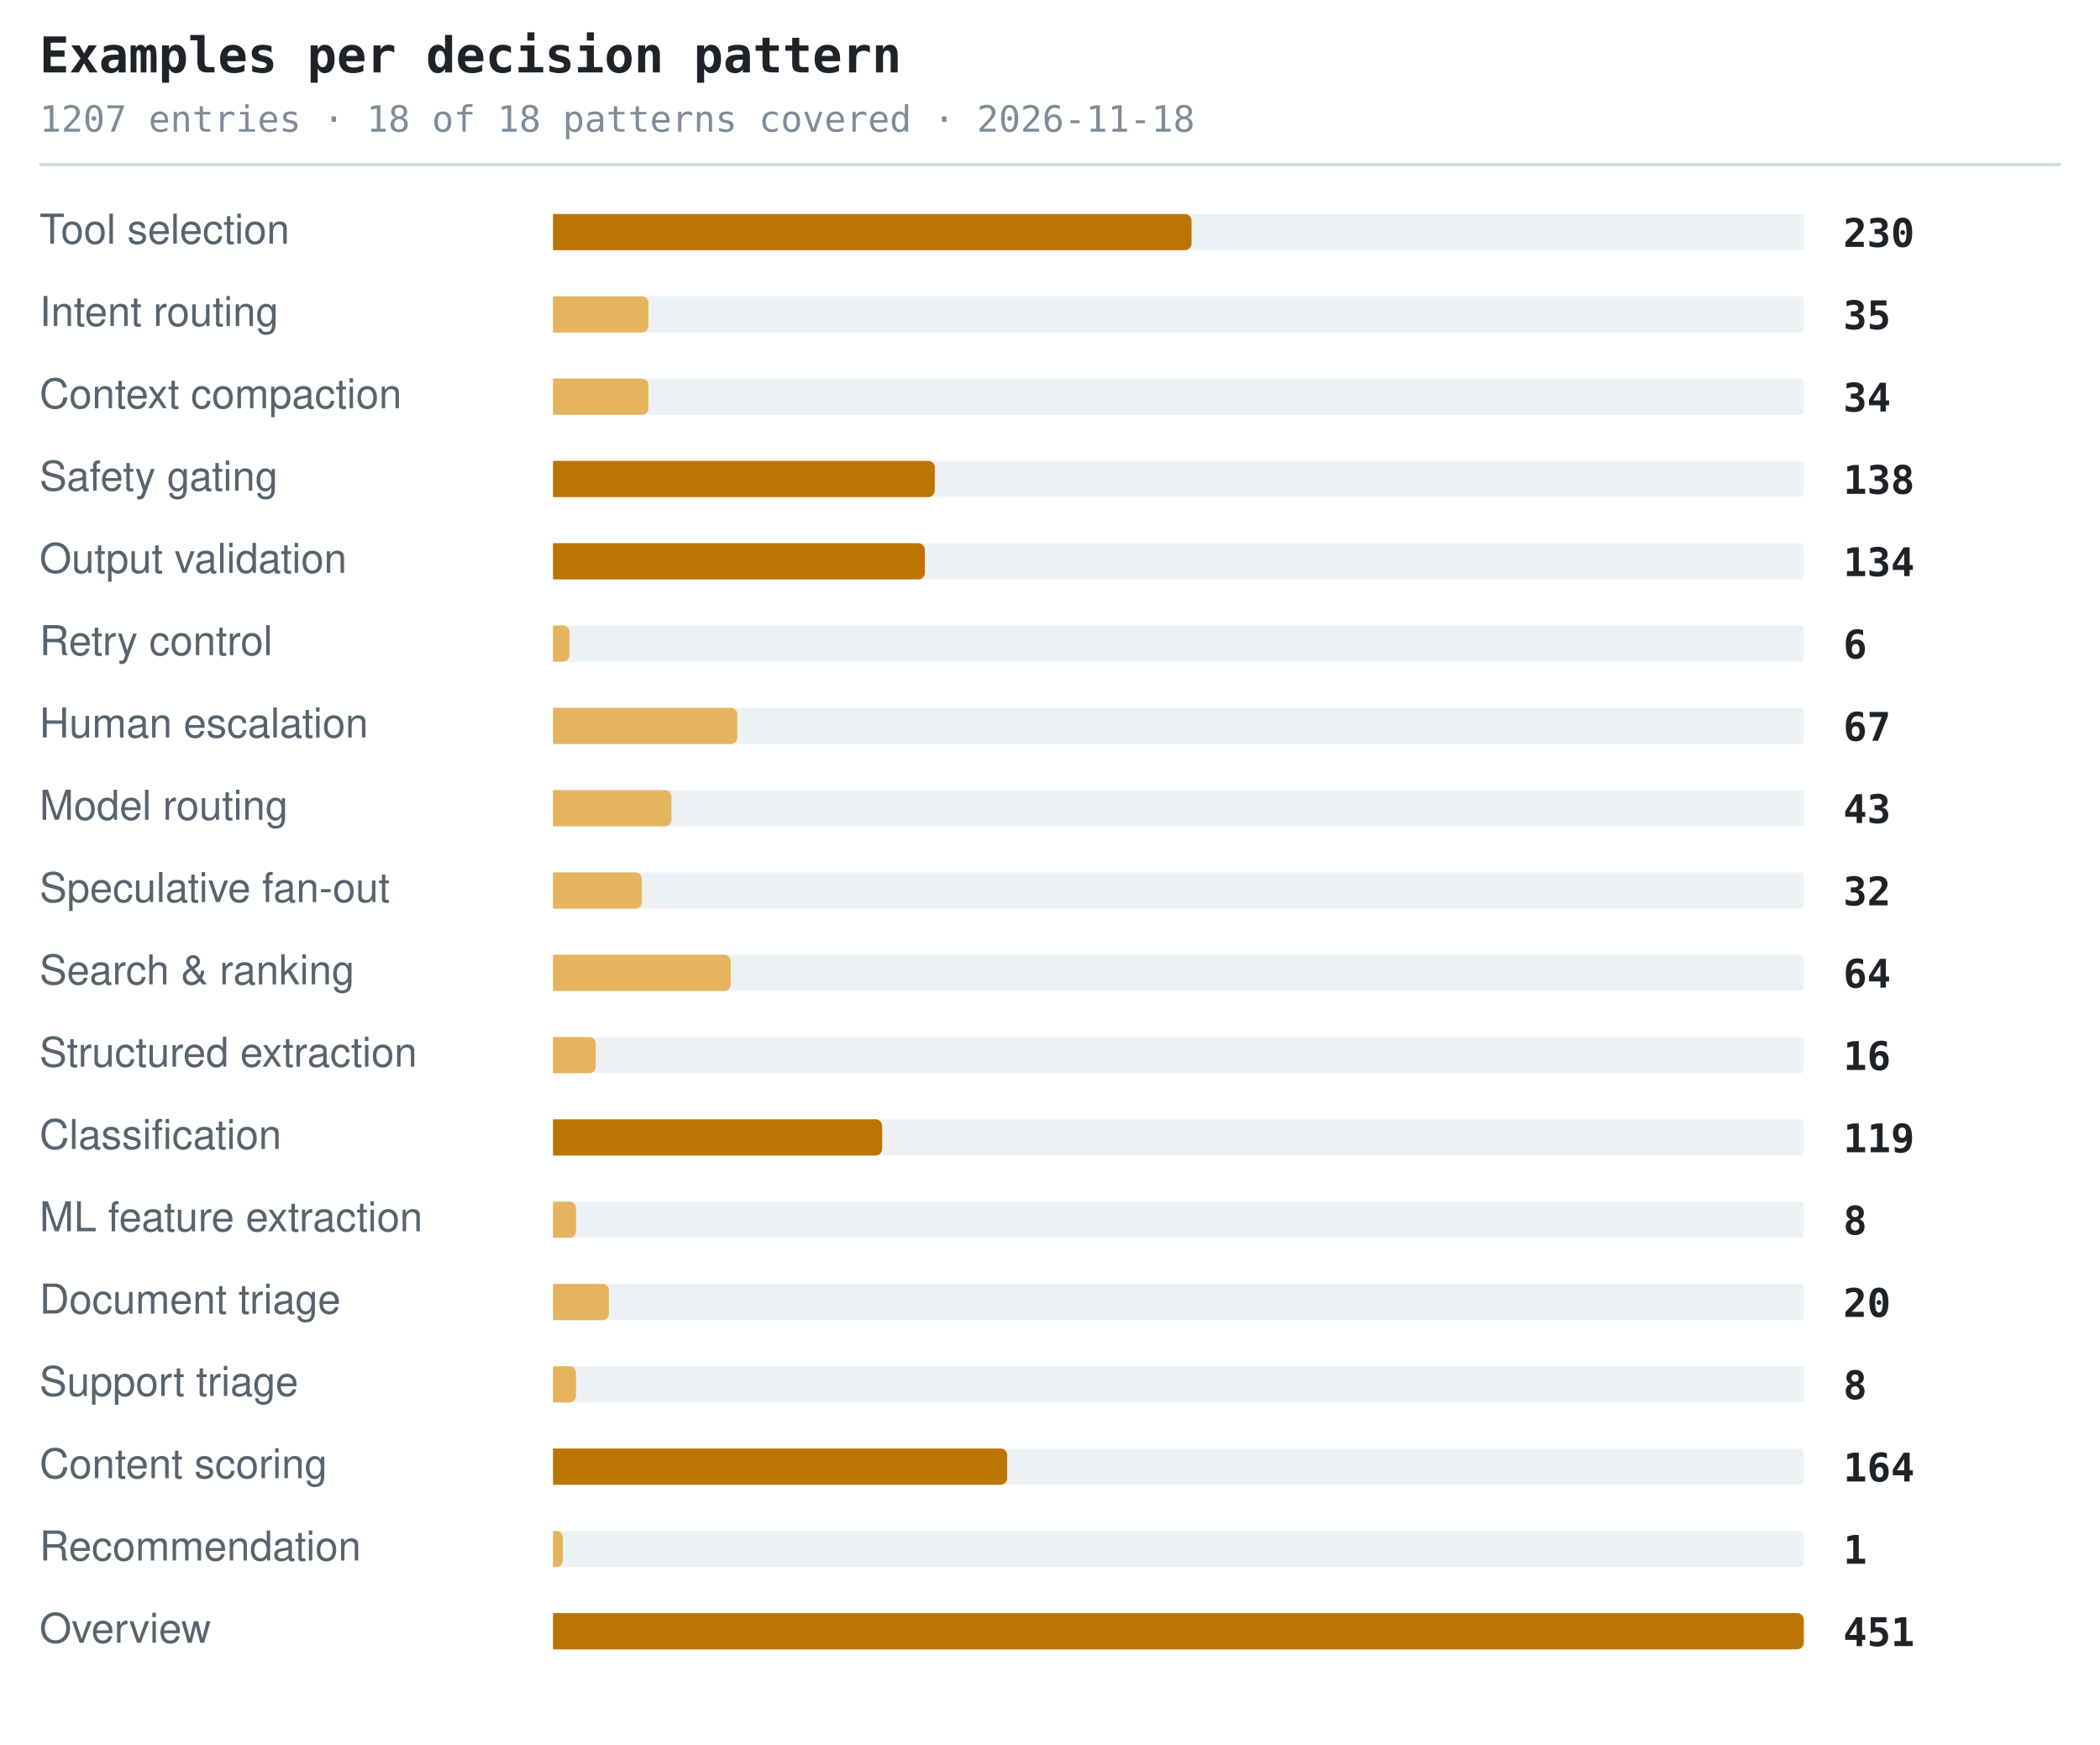
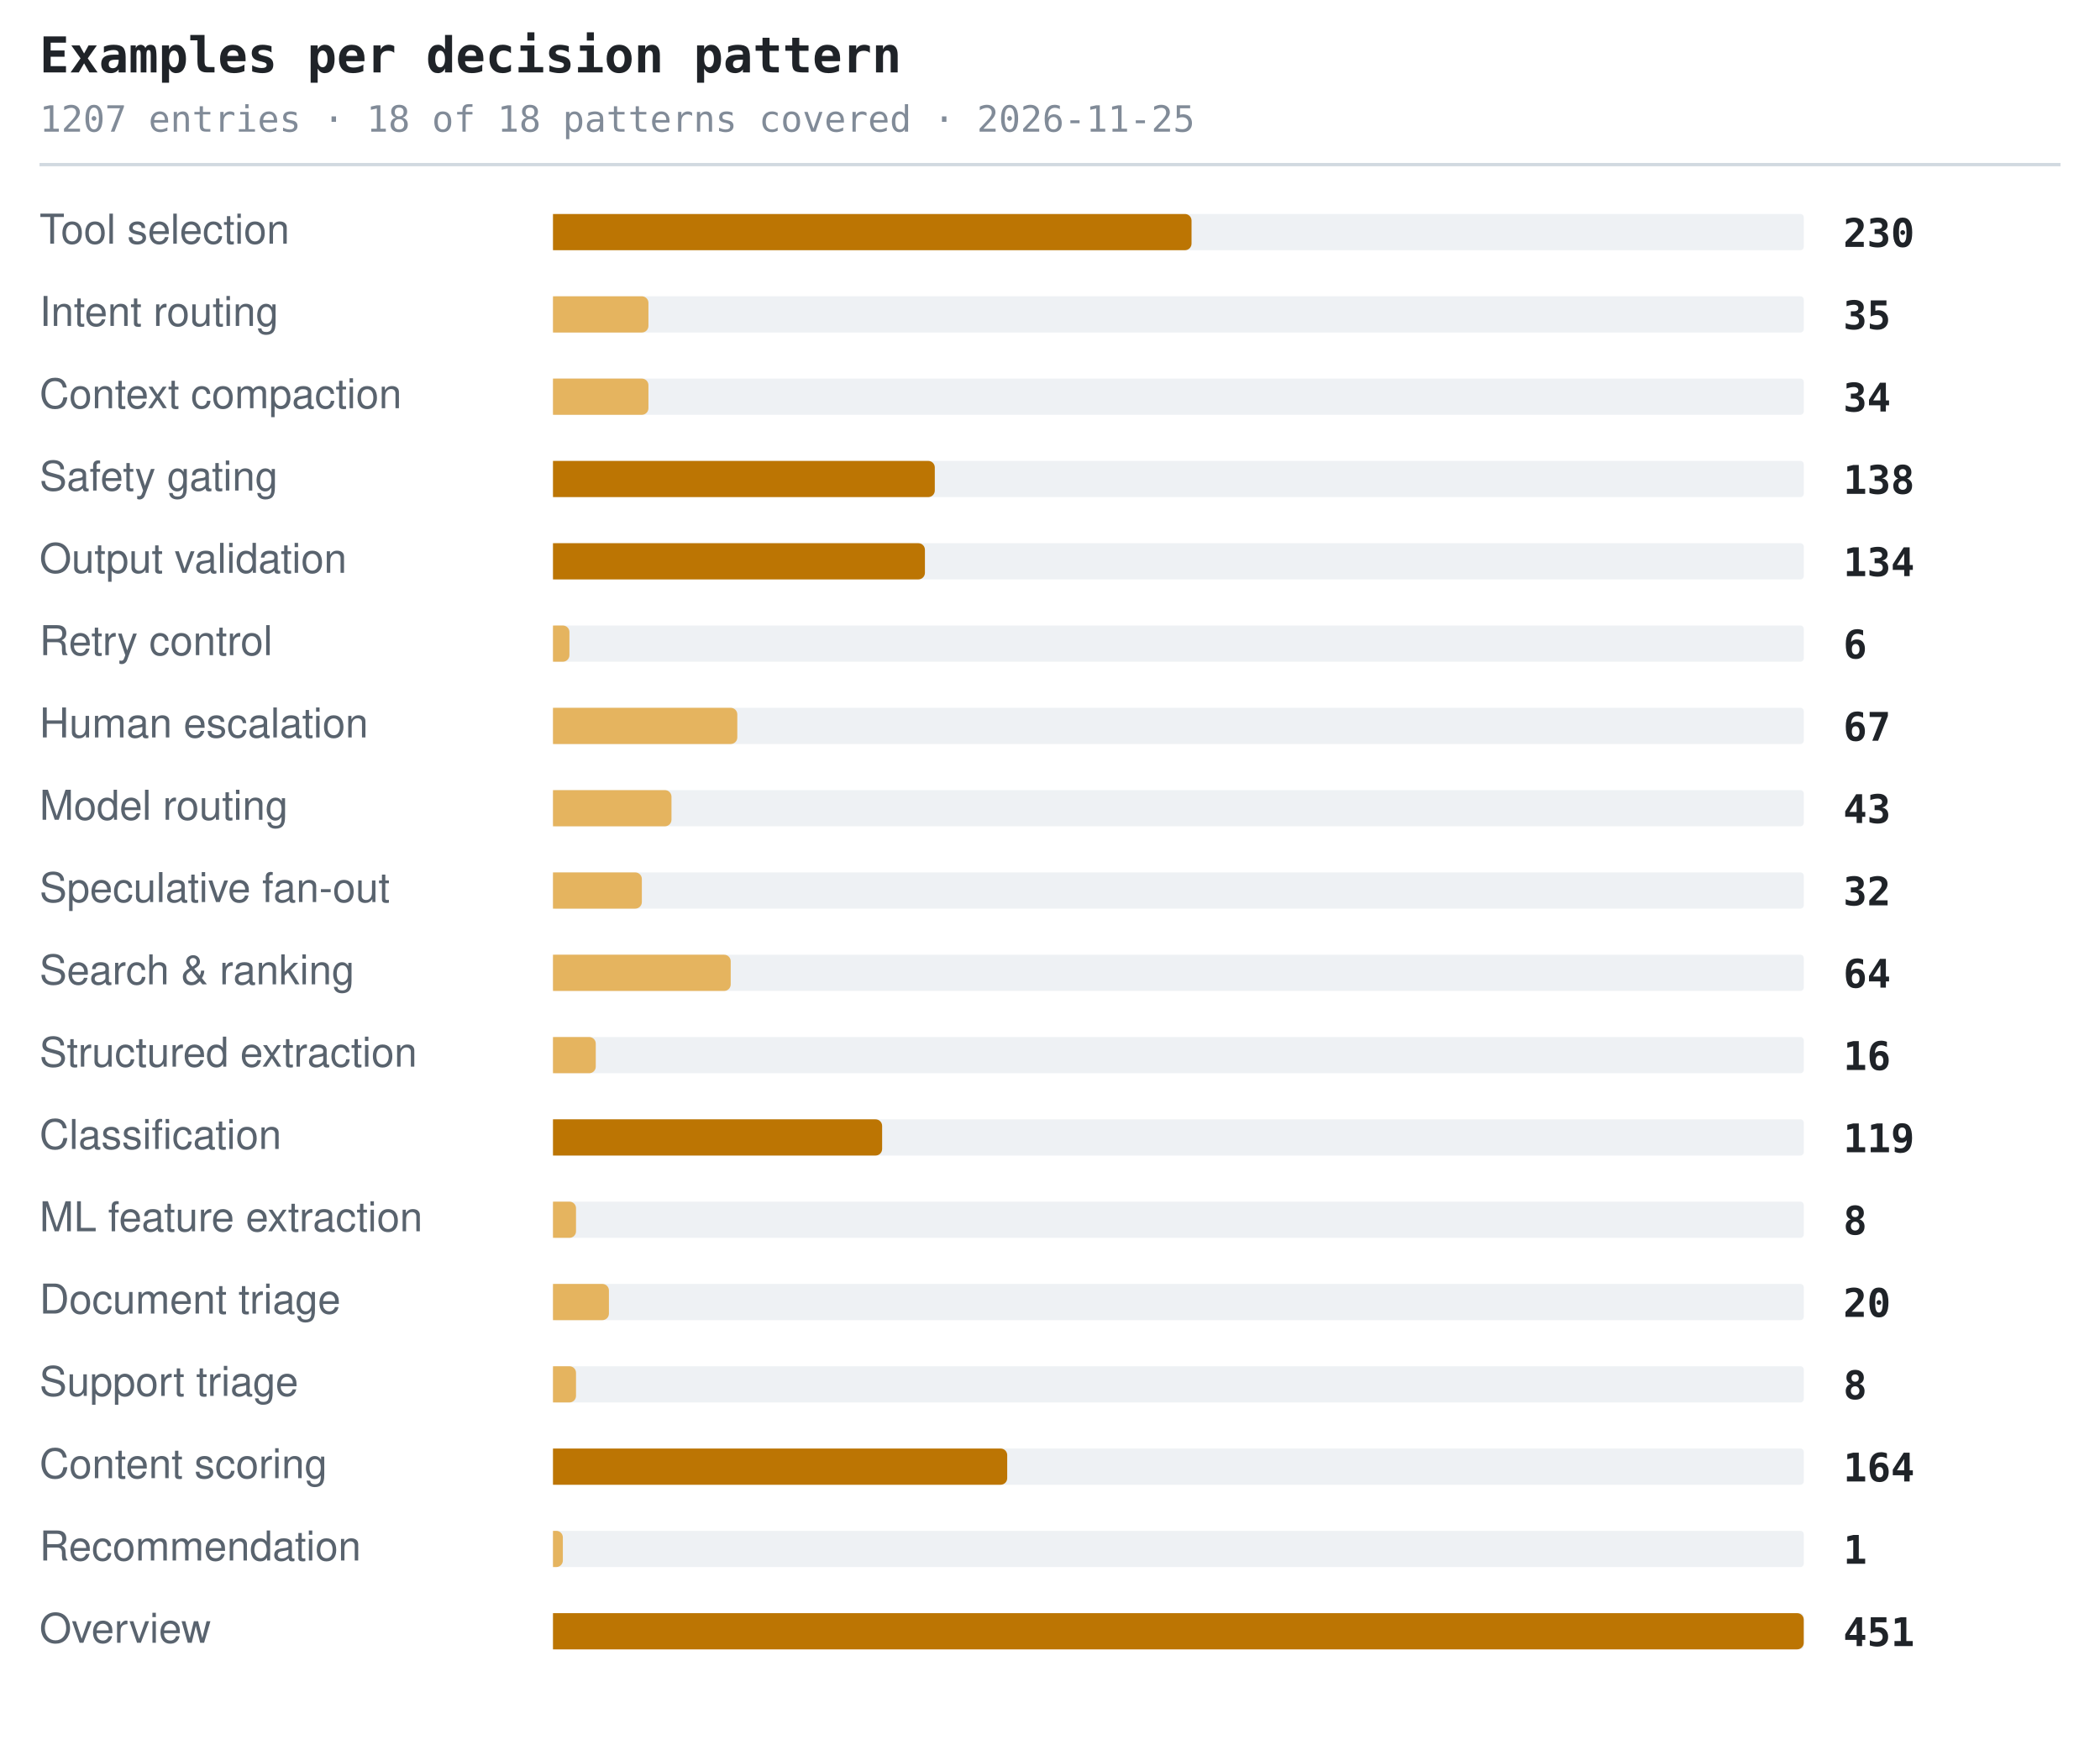
<svg xmlns="http://www.w3.org/2000/svg" width="638" height="530" viewBox="0 0 638 530" role="img" aria-label="Examples per decision pattern">
  <style>.t{font:600 15px ui-monospace,SFMono-Regular,'SF Mono',Menlo,Consolas,monospace;fill:#1f2328}.s{font:11px ui-monospace,SFMono-Regular,'SF Mono',Menlo,Consolas,monospace;fill:#818b98}.l{font:12.5px -apple-system,BlinkMacSystemFont,'Segoe UI',Helvetica,Arial,sans-serif;fill:#59636e}.n{font:600 12px ui-monospace,SFMono-Regular,'SF Mono',Menlo,Consolas,monospace;fill:#1f2328}.g{font:italic 11px -apple-system,BlinkMacSystemFont,'Segoe UI',Helvetica,Arial,sans-serif;fill:#818b98}</style>
  <text x="12" y="22" class="t">Examples per decision pattern</text>
-   <text x="12" y="40" class="s">1207 entries · 18 of 18 patterns covered · 2026-11-18</text>
+   <text x="12" y="40" class="s">1207 entries · 18 of 18 patterns covered · 2026-11-25</text>
  <line x1="12" y1="50" x2="626" y2="50" stroke="#d1d9e0" stroke-width="1" />
  <text x="12" y="74" class="l">Tool selection</text>
  <rect x="168" y="65" width="380" height="11" rx="1" fill="#eef1f4" />
  <path d="M168 65h192a2 2 0 0 1 2 2v7a2 2 0 0 1-2 2h-192z" fill="#bc7503" />
  <text x="560" y="75" class="n">230</text>
  <text x="12" y="99" class="l">Intent routing</text>
  <rect x="168" y="90" width="380" height="11" rx="1" fill="#eef1f4" />
  <path d="M168 90h27a2 2 0 0 1 2 2v7a2 2 0 0 1-2 2h-27z" fill="#e5b45f" />
  <text x="560" y="100" class="n">35</text>
  <text x="12" y="124" class="l">Context compaction</text>
  <rect x="168" y="115" width="380" height="11" rx="1" fill="#eef1f4" />
  <path d="M168 115h27a2 2 0 0 1 2 2v7a2 2 0 0 1-2 2h-27z" fill="#e5b45f" />
  <text x="560" y="125" class="n">34</text>
  <text x="12" y="149" class="l">Safety gating</text>
  <rect x="168" y="140" width="380" height="11" rx="1" fill="#eef1f4" />
  <path d="M168 140h114a2 2 0 0 1 2 2v7a2 2 0 0 1-2 2h-114z" fill="#bc7503" />
  <text x="560" y="150" class="n">138</text>
  <text x="12" y="174" class="l">Output validation</text>
  <rect x="168" y="165" width="380" height="11" rx="1" fill="#eef1f4" />
  <path d="M168 165h111a2 2 0 0 1 2 2v7a2 2 0 0 1-2 2h-111z" fill="#bc7503" />
  <text x="560" y="175" class="n">134</text>
  <text x="12" y="199" class="l">Retry control</text>
  <rect x="168" y="190" width="380" height="11" rx="1" fill="#eef1f4" />
  <path d="M168 190h3a2 2 0 0 1 2 2v7a2 2 0 0 1-2 2h-3z" fill="#e5b45f" />
  <text x="560" y="200" class="n">6</text>
  <text x="12" y="224" class="l">Human escalation</text>
  <rect x="168" y="215" width="380" height="11" rx="1" fill="#eef1f4" />
  <path d="M168 215h54a2 2 0 0 1 2 2v7a2 2 0 0 1-2 2h-54z" fill="#e5b45f" />
  <text x="560" y="225" class="n">67</text>
  <text x="12" y="249" class="l">Model routing</text>
  <rect x="168" y="240" width="380" height="11" rx="1" fill="#eef1f4" />
  <path d="M168 240h34a2 2 0 0 1 2 2v7a2 2 0 0 1-2 2h-34z" fill="#e5b45f" />
  <text x="560" y="250" class="n">43</text>
  <text x="12" y="274" class="l">Speculative fan-out</text>
  <rect x="168" y="265" width="380" height="11" rx="1" fill="#eef1f4" />
  <path d="M168 265h25a2 2 0 0 1 2 2v7a2 2 0 0 1-2 2h-25z" fill="#e5b45f" />
  <text x="560" y="275" class="n">32</text>
  <text x="12" y="299" class="l">Search &amp; ranking</text>
  <rect x="168" y="290" width="380" height="11" rx="1" fill="#eef1f4" />
  <path d="M168 290h52a2 2 0 0 1 2 2v7a2 2 0 0 1-2 2h-52z" fill="#e5b45f" />
  <text x="560" y="300" class="n">64</text>
  <text x="12" y="324" class="l">Structured extraction</text>
  <rect x="168" y="315" width="380" height="11" rx="1" fill="#eef1f4" />
  <path d="M168 315h11a2 2 0 0 1 2 2v7a2 2 0 0 1-2 2h-11z" fill="#e5b45f" />
  <text x="560" y="325" class="n">16</text>
  <text x="12" y="349" class="l">Classification</text>
  <rect x="168" y="340" width="380" height="11" rx="1" fill="#eef1f4" />
  <path d="M168 340h98a2 2 0 0 1 2 2v7a2 2 0 0 1-2 2h-98z" fill="#bc7503" />
  <text x="560" y="350" class="n">119</text>
  <text x="12" y="374" class="l">ML feature extraction</text>
  <rect x="168" y="365" width="380" height="11" rx="1" fill="#eef1f4" />
  <path d="M168 365h5a2 2 0 0 1 2 2v7a2 2 0 0 1-2 2h-5z" fill="#e5b45f" />
  <text x="560" y="375" class="n">8</text>
  <text x="12" y="399" class="l">Document triage</text>
  <rect x="168" y="390" width="380" height="11" rx="1" fill="#eef1f4" />
  <path d="M168 390h15a2 2 0 0 1 2 2v7a2 2 0 0 1-2 2h-15z" fill="#e5b45f" />
  <text x="560" y="400" class="n">20</text>
  <text x="12" y="424" class="l">Support triage</text>
  <rect x="168" y="415" width="380" height="11" rx="1" fill="#eef1f4" />
  <path d="M168 415h5a2 2 0 0 1 2 2v7a2 2 0 0 1-2 2h-5z" fill="#e5b45f" />
  <text x="560" y="425" class="n">8</text>
  <text x="12" y="449" class="l">Content scoring</text>
  <rect x="168" y="440" width="380" height="11" rx="1" fill="#eef1f4" />
  <path d="M168 440h136a2 2 0 0 1 2 2v7a2 2 0 0 1-2 2h-136z" fill="#bc7503" />
  <text x="560" y="450" class="n">164</text>
  <text x="12" y="474" class="l">Recommendation</text>
  <rect x="168" y="465" width="380" height="11" rx="1" fill="#eef1f4" />
  <path d="M168 465h1a2 2 0 0 1 2 2v7a2 2 0 0 1-2 2h-1z" fill="#e5b45f" />
  <text x="560" y="475" class="n">1</text>
  <text x="12" y="499" class="l">Overview</text>
  <rect x="168" y="490" width="380" height="11" rx="1" fill="#eef1f4" />
  <path d="M168 490h378a2 2 0 0 1 2 2v7a2 2 0 0 1-2 2h-378z" fill="#bc7503" />
  <text x="560" y="500" class="n">451</text>
</svg>
